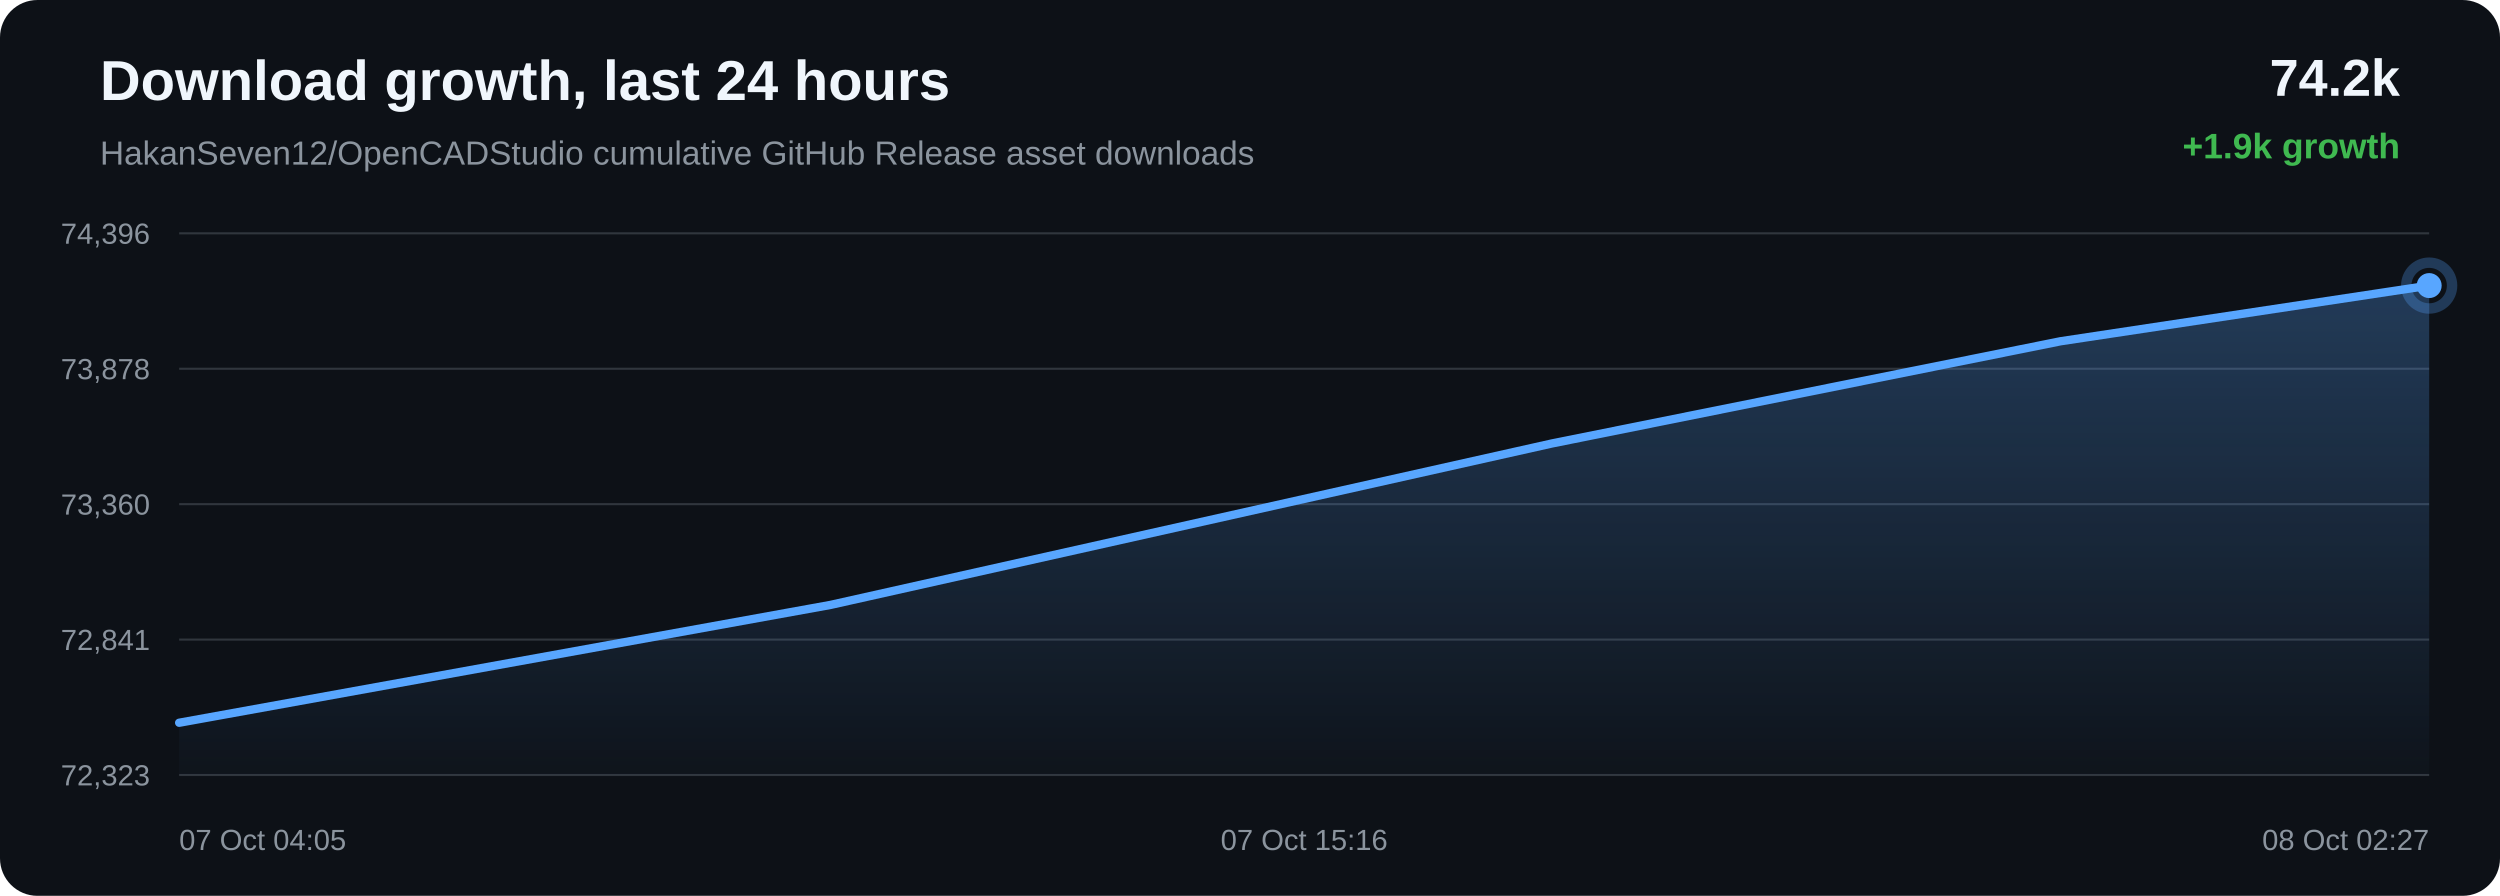
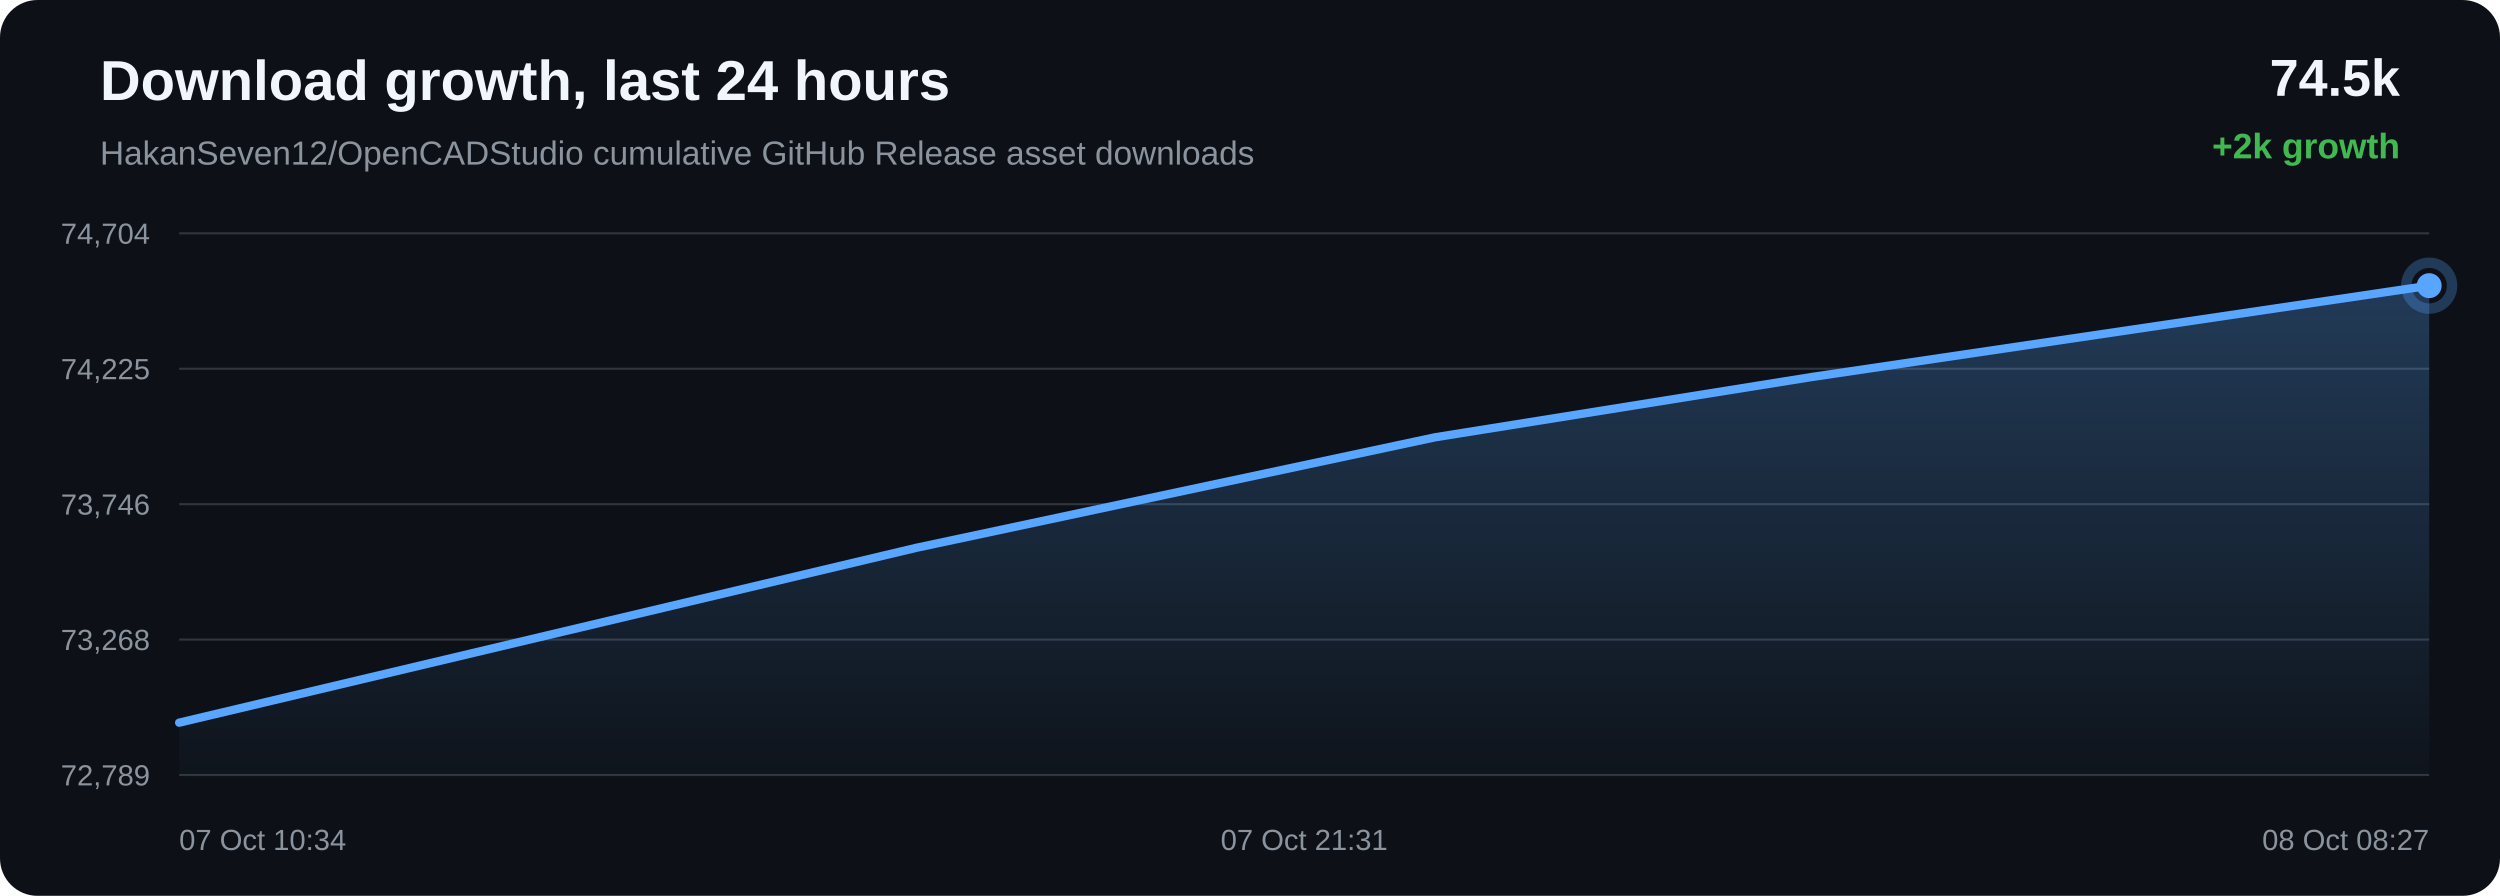
<svg xmlns="http://www.w3.org/2000/svg" width="1200" height="430" viewBox="0 0 1200 430">
  <defs>
    <linearGradient id="area" x1="0" x2="0" y1="0" y2="1">
      <stop offset="0%" stop-color="#58a6ff" stop-opacity="0.28" />
      <stop offset="100%" stop-color="#58a6ff" stop-opacity="0.02" />
    </linearGradient>
  </defs>
  <rect width="100%" height="100%" rx="18" fill="#0d1117" />
  <text x="48" y="48" fill="#f0f6fc" font-family="Arial, sans-serif" font-size="27" font-weight="700">Download growth, last 24 hours</text>
  <text x="48" y="79" fill="#8b949e" font-family="Arial, sans-serif" font-size="16">HakanSeven12/OpenCADStudio cumulative GitHub Release asset downloads</text>
-   <text x="1152" y="46" text-anchor="end" fill="#f0f6fc" font-family="Arial, sans-serif" font-size="25" font-weight="700">74.2k</text>
-   <text x="1152" y="76" text-anchor="end" fill="#3fb950" font-family="Arial, sans-serif" font-size="17" font-weight="700">+1.9k growth</text>
+   <text x="1152" y="46" text-anchor="end" fill="#f0f6fc" font-family="Arial, sans-serif" font-size="25" font-weight="700">74.5k</text>
+   <text x="1152" y="76" text-anchor="end" fill="#3fb950" font-family="Arial, sans-serif" font-size="17" font-weight="700">+2k growth</text>
  <line x1="86" y1="112.00" x2="1166" y2="112.00" stroke="#30363d" stroke-width="1" />
  <line x1="86" y1="177.00" x2="1166" y2="177.00" stroke="#30363d" stroke-width="1" />
  <line x1="86" y1="242.00" x2="1166" y2="242.00" stroke="#30363d" stroke-width="1" />
  <line x1="86" y1="307.00" x2="1166" y2="307.00" stroke="#30363d" stroke-width="1" />
  <line x1="86" y1="372.00" x2="1166" y2="372.00" stroke="#30363d" stroke-width="1" />
-   <text x="72" y="117.00" text-anchor="end" fill="#8b949e" font-family="Arial, sans-serif" font-size="14">74,396</text>
-   <text x="72" y="182.00" text-anchor="end" fill="#8b949e" font-family="Arial, sans-serif" font-size="14">73,878</text>
-   <text x="72" y="247.00" text-anchor="end" fill="#8b949e" font-family="Arial, sans-serif" font-size="14">73,360</text>
-   <text x="72" y="312.00" text-anchor="end" fill="#8b949e" font-family="Arial, sans-serif" font-size="14">72,841</text>
-   <text x="72" y="377.00" text-anchor="end" fill="#8b949e" font-family="Arial, sans-serif" font-size="14">72,323</text>
-   <path d="M 86.00 346.92 L 398.69 290.35 L 745.02 212.84 L 989.07 163.80 L 1166.00 137.08 L 1166.00 372.00 L 86.00 372.00 Z" fill="url(#area)" />
-   <path d="M 86.00 346.92 L 398.69 290.35 L 745.02 212.84 L 989.07 163.80 L 1166.00 137.08" fill="none" stroke="#58a6ff" stroke-width="4" stroke-linecap="round" stroke-linejoin="round" />
-   <circle cx="1166.00" cy="137.08" r="6" fill="#58a6ff" />
-   <circle cx="1166.00" cy="137.08" r="11" fill="none" stroke="#58a6ff" stroke-opacity="0.28" stroke-width="5" />
-   <text x="86.00" y="408" text-anchor="start" fill="#8b949e" font-family="Arial, sans-serif" font-size="14">07 Oct 04:05</text>
-   <text x="626.00" y="408" text-anchor="middle" fill="#8b949e" font-family="Arial, sans-serif" font-size="14">07 Oct 15:16</text>
-   <text x="1166.00" y="408" text-anchor="end" fill="#8b949e" font-family="Arial, sans-serif" font-size="14">08 Oct 02:27</text>
+   <text x="72" y="117.00" text-anchor="end" fill="#8b949e" font-family="Arial, sans-serif" font-size="14">74,704</text>
+   <text x="72" y="182.00" text-anchor="end" fill="#8b949e" font-family="Arial, sans-serif" font-size="14">74,225</text>
+   <text x="72" y="247.00" text-anchor="end" fill="#8b949e" font-family="Arial, sans-serif" font-size="14">73,746</text>
+   <text x="72" y="312.00" text-anchor="end" fill="#8b949e" font-family="Arial, sans-serif" font-size="14">73,268</text>
+   <text x="72" y="377.00" text-anchor="end" fill="#8b949e" font-family="Arial, sans-serif" font-size="14">72,789</text>
+   <path d="M 86.00 346.88 L 439.67 262.98 L 688.89 209.89 L 869.56 180.97 L 1166.00 137.12 L 1166.00 372.00 L 86.00 372.00 Z" fill="url(#area)" />
+   <path d="M 86.00 346.88 L 439.67 262.98 L 688.89 209.89 L 869.56 180.97 L 1166.00 137.12" fill="none" stroke="#58a6ff" stroke-width="4" stroke-linecap="round" stroke-linejoin="round" />
+   <circle cx="1166.00" cy="137.12" r="6" fill="#58a6ff" />
+   <circle cx="1166.00" cy="137.12" r="11" fill="none" stroke="#58a6ff" stroke-opacity="0.28" stroke-width="5" />
+   <text x="86.00" y="408" text-anchor="start" fill="#8b949e" font-family="Arial, sans-serif" font-size="14">07 Oct 10:34</text>
+   <text x="626.00" y="408" text-anchor="middle" fill="#8b949e" font-family="Arial, sans-serif" font-size="14">07 Oct 21:31</text>
+   <text x="1166.00" y="408" text-anchor="end" fill="#8b949e" font-family="Arial, sans-serif" font-size="14">08 Oct 08:27</text>
</svg>
